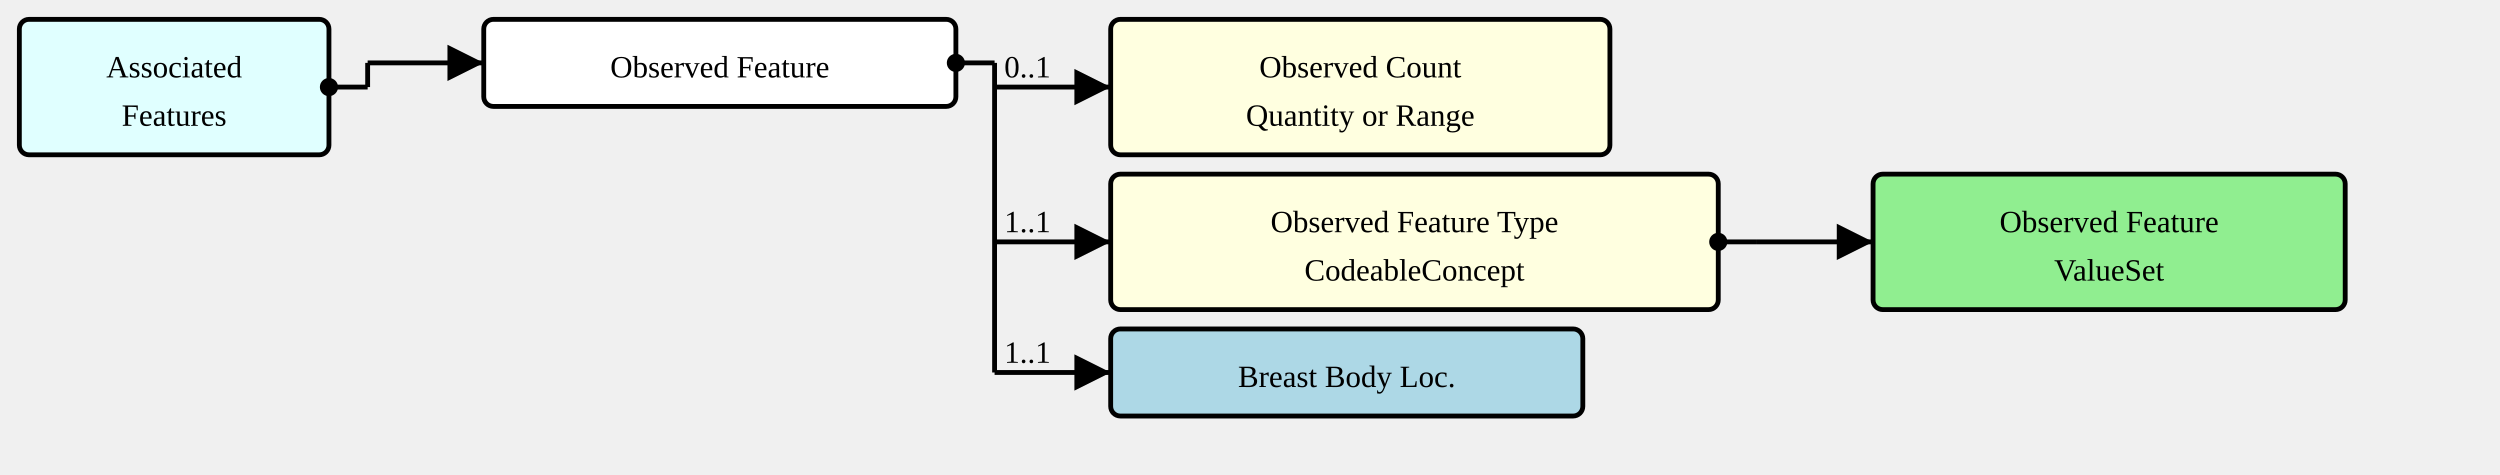
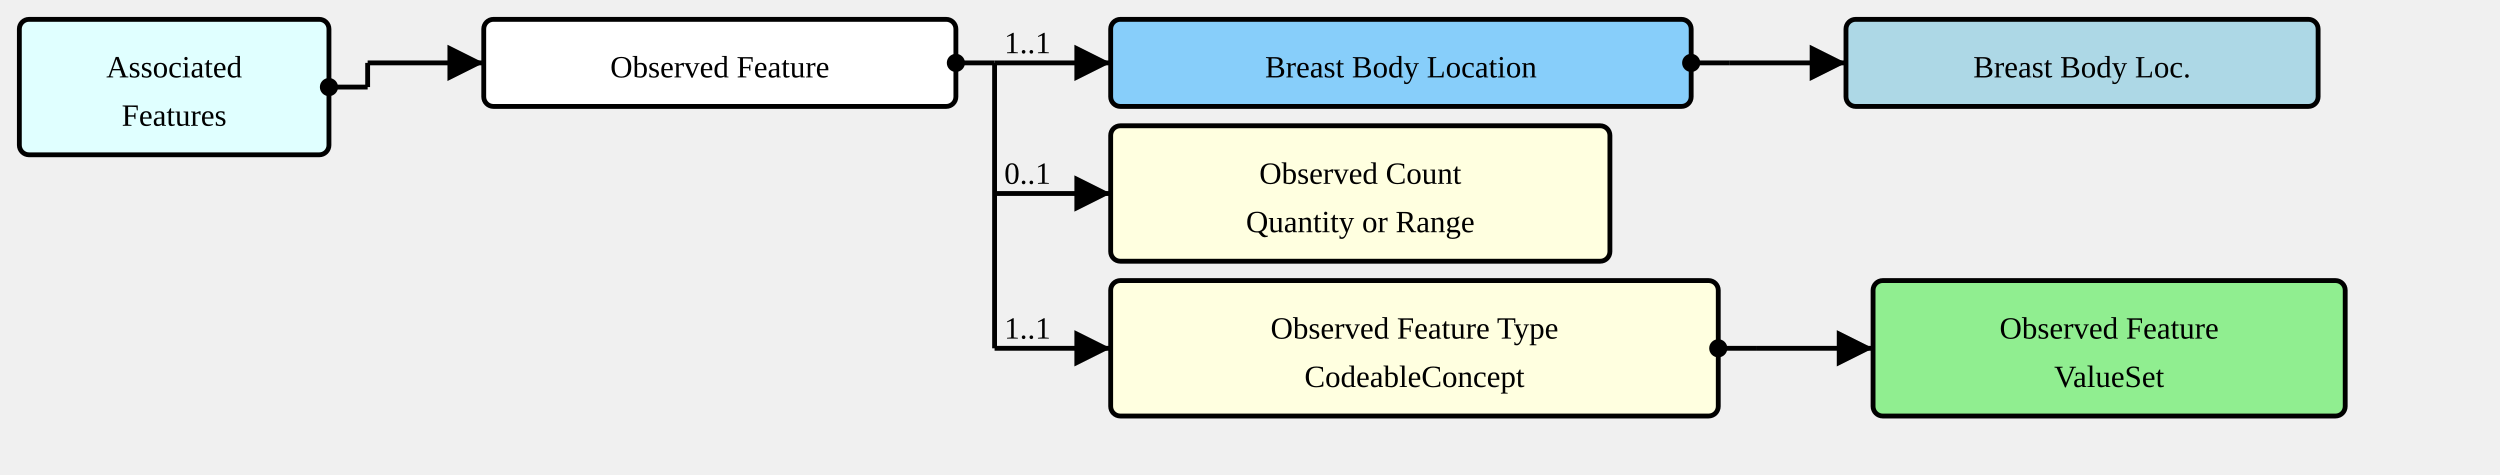
<svg xmlns="http://www.w3.org/2000/svg" version="1.1" width="969" height="183.75">
  <defs>
    <marker id="arrowStart" markerWidth="3.75" markerHeight="3.75" markerUnits="px" refX="1.875" refY="1.875">
      <circle fill="Black" stroke-width="0" cx="1.875" cy="1.875" r="1.875" />
    </marker>
    <marker id="arrowEnd" markerWidth="7.5" markerHeight="7.5" markerUnits="px" refX="7.5" refY="3.75">
      <polygon fill="Black" stroke-width="0" points="0 0 7.5 3.75 0 7.5" />
    </marker>
  </defs>
  <g>
    <g transform="translate(7.5 7.5)">
      <rect fill="LightCyan" stroke="Black" stroke-width="1.875" x="0" y="0" width="120" height="52.5" rx="3.75" ry="3.75" />
      <a href="./StructureDefinition-AssociatedFeatures.html" target="_top">
        <text x="60" y="22.5" text-anchor="middle">Associated</text>
      </a>
      <a href="./StructureDefinition-AssociatedFeatures.html" target="_top">
        <text x="60" y="41.25" text-anchor="middle">Features</text>
      </a>
    </g>
    <line stroke="Black" stroke-width="1.875" marker-end="url(#arrowEnd)" x1="142.5" y1="24.375" x2="187.5" y2="24.375" />
    <text x="146.25" y="20.625" text-anchor="left" />
    <line stroke="Black" stroke-width="1.875" marker-start="url(#arrowStart)" x1="127.5" y1="33.75" x2="142.5" y2="33.75" />
    <line stroke="Black" stroke-width="1.875" x1="142.5" y1="24.375" x2="142.5" y2="33.75" />
  </g>
  <g>
    <g transform="translate(187.5 7.5)">
      <rect fill="White" stroke="Black" stroke-width="1.875" x="0" y="0" width="183" height="33.75" rx="3.75" ry="3.75" />
      <text x="91.5" y="22.5" text-anchor="middle">Observed Feature</text>
    </g>
-     <line stroke="Black" stroke-width="1.875" marker-end="url(#arrowEnd)" x1="385.5" y1="33.75" x2="430.5" y2="33.75" />
-     <text x="389.25" y="30" text-anchor="left">0..1</text>
-     <line stroke="Black" stroke-width="1.875" marker-end="url(#arrowEnd)" x1="385.5" y1="93.75" x2="430.5" y2="93.75" />
-     <text x="389.25" y="90" text-anchor="left">1..1</text>
-     <line stroke="Black" stroke-width="1.875" marker-end="url(#arrowEnd)" x1="385.5" y1="144.375" x2="430.5" y2="144.375" />
-     <text x="389.25" y="140.625" text-anchor="left">1..1</text>
+     <line stroke="Black" stroke-width="1.875" marker-end="url(#arrowEnd)" x1="385.5" y1="24.375" x2="430.5" y2="24.375" />
+     <text x="389.25" y="20.625" text-anchor="left">1..1</text>
+     <line stroke="Black" stroke-width="1.875" marker-end="url(#arrowEnd)" x1="385.5" y1="75" x2="430.5" y2="75" />
+     <text x="389.25" y="71.25" text-anchor="left">0..1</text>
+     <line stroke="Black" stroke-width="1.875" marker-end="url(#arrowEnd)" x1="385.5" y1="135" x2="430.5" y2="135" />
+     <text x="389.25" y="131.25" text-anchor="left">1..1</text>
    <line stroke="Black" stroke-width="1.875" marker-start="url(#arrowStart)" x1="370.5" y1="24.375" x2="385.5" y2="24.375" />
-     <line stroke="Black" stroke-width="1.875" x1="385.5" y1="24.375" x2="385.5" y2="144.375" />
+     <line stroke="Black" stroke-width="1.875" x1="385.5" y1="24.375" x2="385.5" y2="135" />
  </g>
  <g>
    <g transform="translate(430.5 7.5)">
+       <a href="StructureDefinition-ObservedFeature-definitions.html#Observation.bodySite.extension:breastBodyLocation" target="_top">
+         <rect fill="LightSkyBlue" stroke="Black" stroke-width="1.875" x="0" y="0" width="225" height="33.75" rx="3.75" ry="3.75" />
+       </a>
+       <a href="StructureDefinition-ObservedFeature-definitions.html#Observation.bodySite.extension:breastBodyLocation" target="_top">
+         <text x="112.5" y="22.5" text-anchor="middle">Breast Body Location</text>
+       </a>
+     </g>
+     <line stroke="Black" stroke-width="1.875" marker-end="url(#arrowEnd)" x1="670.5" y1="24.375" x2="715.5" y2="24.375" />
+     <line stroke="Black" stroke-width="1.875" marker-start="url(#arrowStart)" x1="655.5" y1="24.375" x2="670.5" y2="24.375" />
+     <line stroke="Black" stroke-width="1.875" x1="670.5" y1="24.375" x2="670.5" y2="24.375" />
+   </g>
+   <g>
+     <g transform="translate(715.5 7.5)">
+       <rect fill="LightBlue" stroke="Black" stroke-width="1.875" x="0" y="0" width="183" height="33.75" rx="3.75" ry="3.75" />
+       <a href="./StructureDefinition-BreastBodyLocationExtension.html" target="_top">
+         <text x="91.5" y="22.5" text-anchor="middle">Breast Body Loc.</text>
+       </a>
+     </g>
+   </g>
+   <g>
+     <g transform="translate(430.5 48.75)">
      <a href="StructureDefinition-ObservedFeature-definitions.html#Observation.component:observedCount" target="_top">
        <rect fill="LightYellow" stroke="Black" stroke-width="1.875" x="0" y="0" width="193.5" height="52.5" rx="3.75" ry="3.75" />
      </a>
      <a href="StructureDefinition-ObservedFeature-definitions.html#Observation.component:observedCount" target="_top">
        <text x="96.75" y="22.5" text-anchor="middle">Observed Count</text>
      </a>
      <a href="StructureDefinition-ObservedFeature-definitions.html#Observation.component:observedCount" target="_top">
        <text x="96.75" y="41.25" text-anchor="middle">Quantity or Range</text>
      </a>
    </g>
  </g>
  <g>
-     <g transform="translate(430.5 67.5)">
+     <g transform="translate(430.5 108.75)">
      <a href="StructureDefinition-ObservedFeature-definitions.html#Observation.component:featureType" target="_top">
        <rect fill="LightYellow" stroke="Black" stroke-width="1.875" x="0" y="0" width="235.5" height="52.5" rx="3.75" ry="3.75" />
      </a>
      <a href="StructureDefinition-ObservedFeature-definitions.html#Observation.component:featureType" target="_top">
        <text x="117.75" y="22.5" text-anchor="middle">Observed Feature Type</text>
      </a>
      <a href="StructureDefinition-ObservedFeature-definitions.html#Observation.component:featureType" target="_top">
        <text x="117.75" y="41.25" text-anchor="middle">CodeableConcept</text>
      </a>
    </g>
-     <line stroke="Black" stroke-width="1.875" marker-end="url(#arrowEnd)" x1="681" y1="93.75" x2="726" y2="93.75" />
-     <line stroke="Black" stroke-width="1.875" marker-start="url(#arrowStart)" x1="666" y1="93.75" x2="681" y2="93.75" />
-     <line stroke="Black" stroke-width="1.875" x1="681" y1="93.75" x2="681" y2="93.75" />
+     <line stroke="Black" stroke-width="1.875" marker-end="url(#arrowEnd)" x1="681" y1="135" x2="726" y2="135" />
+     <line stroke="Black" stroke-width="1.875" marker-start="url(#arrowStart)" x1="666" y1="135" x2="681" y2="135" />
+     <line stroke="Black" stroke-width="1.875" x1="681" y1="135" x2="681" y2="135" />
  </g>
  <g>
-     <g transform="translate(726 67.5)">
+     <g transform="translate(726 108.75)">
      <rect fill="LightGreen" stroke="Black" stroke-width="1.875" x="0" y="0" width="183" height="52.5" rx="3.75" ry="3.75" />
      <a href="./ValueSet-ObservedFeatureVS.html" target="_top">
        <text x="91.5" y="22.5" text-anchor="middle">Observed Feature</text>
      </a>
      <a href="./ValueSet-ObservedFeatureVS.html" target="_top">
        <text x="91.5" y="41.25" text-anchor="middle">ValueSet</text>
      </a>
    </g>
  </g>
-   <g>
-     <g transform="translate(430.5 127.5)">
-       <rect fill="LightBlue" stroke="Black" stroke-width="1.875" x="0" y="0" width="183" height="33.75" rx="3.75" ry="3.75" />
-       <a href="./StructureDefinition-BreastBodyLocationExtension.html" target="_top">
-         <text x="91.5" y="22.5" text-anchor="middle">Breast Body Loc.</text>
-       </a>
-     </g>
-   </g>
</svg>
